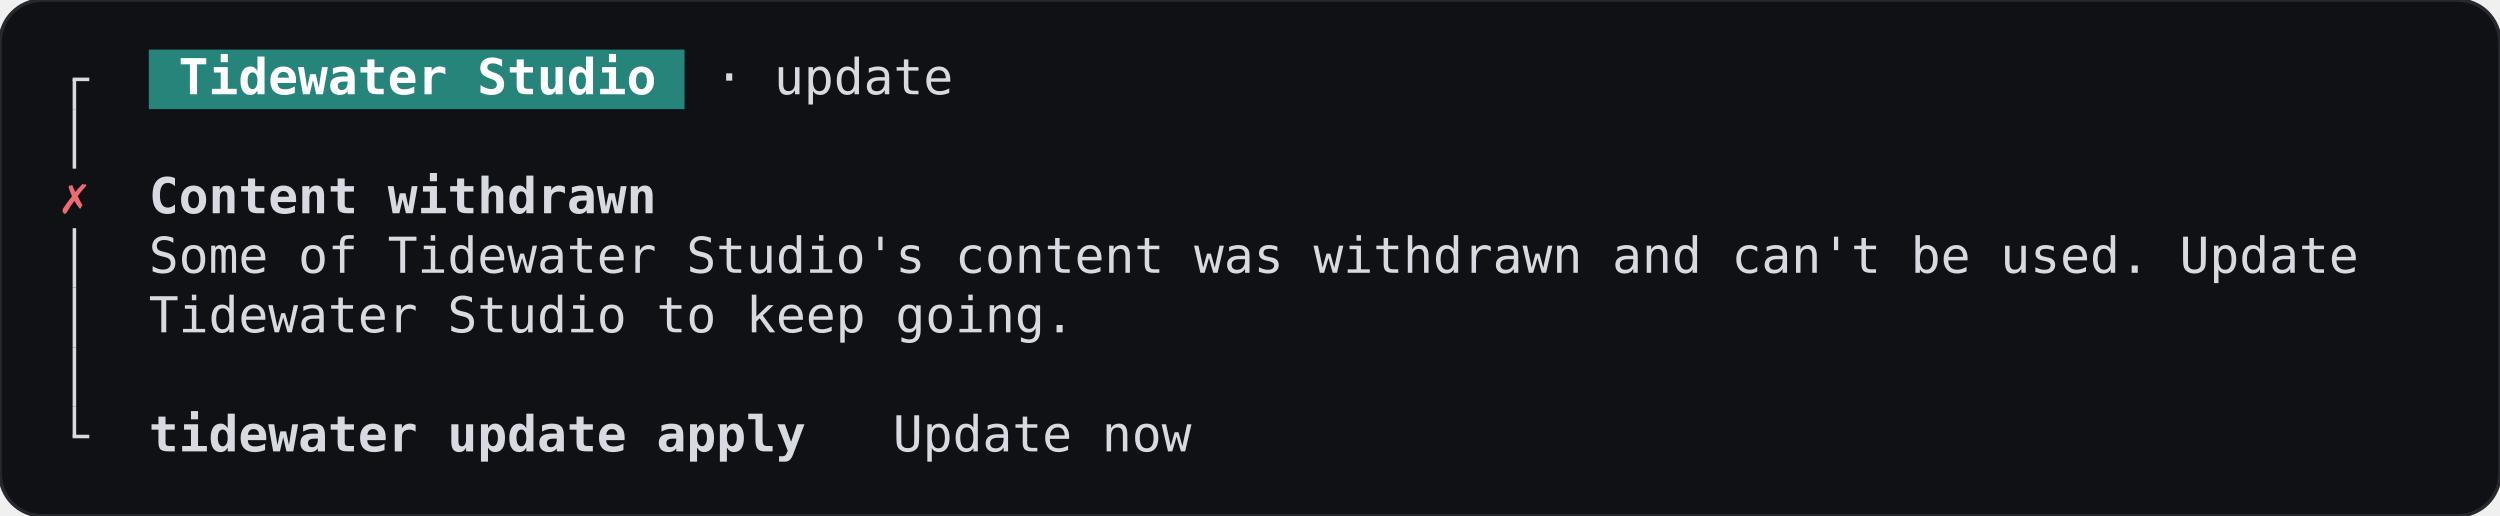
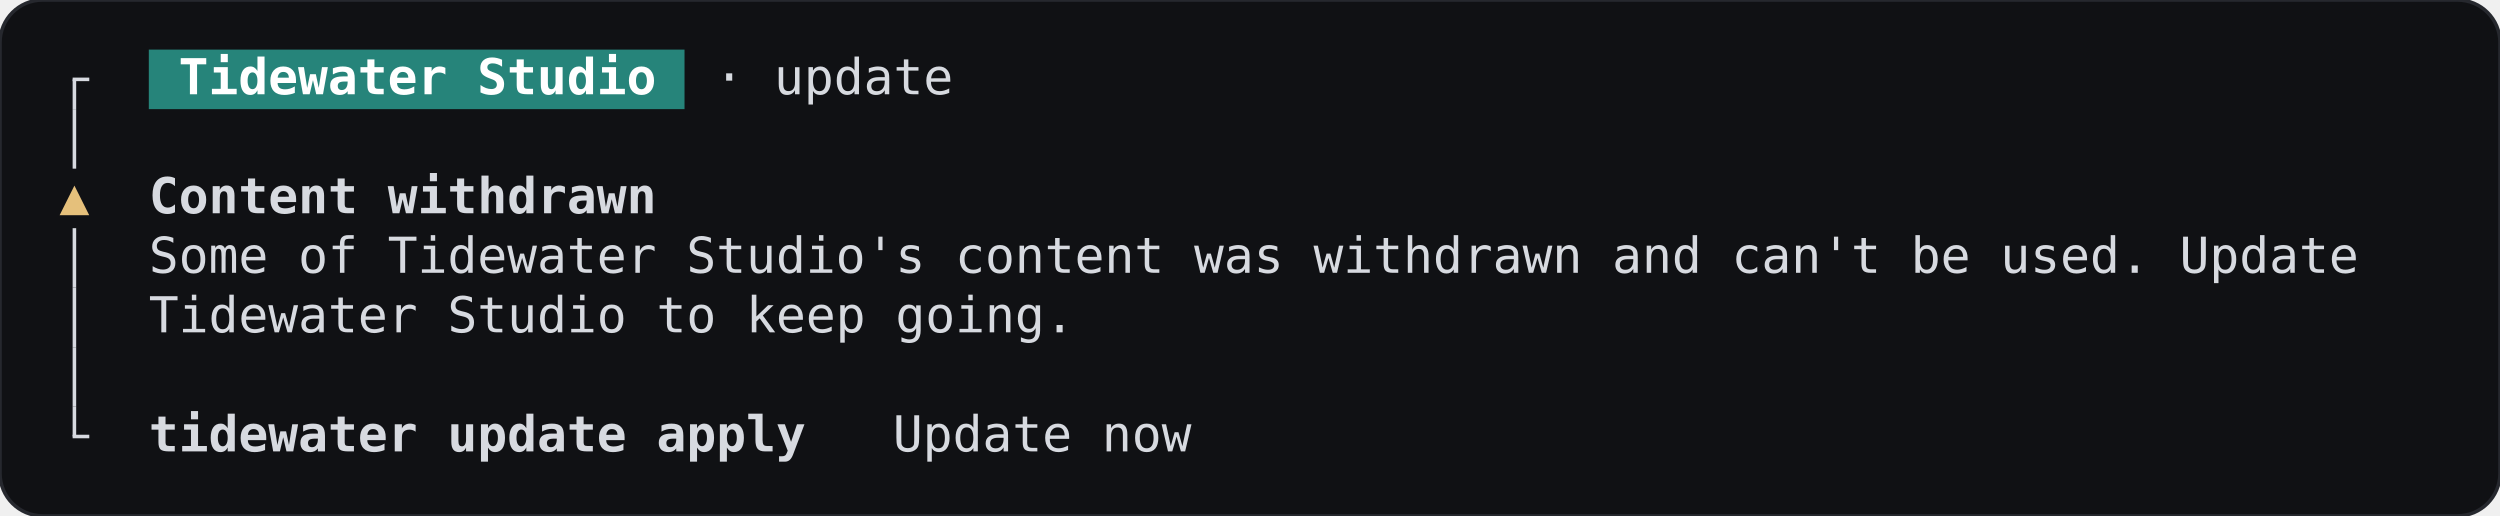
<svg xmlns="http://www.w3.org/2000/svg" width="705.6" height="145.6" viewBox="0 0 705.6 145.6" role="img" aria-label="UpdatePrompt, revoked-required-content, terminal, dark theme">
  <rect width="705.6" height="145.6" rx="12" fill="#101114" stroke="#26282e" />
  <g font-family="JetBrains Mono, ui-monospace, monospace" font-size="14" xml:space="preserve">
    <rect x="42" y="14" width="151.2" height="16.8" fill="#26847a" />
    <rect x="20.5" y="22.4" width="1" height="8.4" fill="#d7dae0" />
    <rect x="20.5" y="21.9" width="4.7" height="1" fill="#d7dae0" />
    <text x="50.4" y="26.6" textLength="134.4" lengthAdjust="spacingAndGlyphs" fill="#ffffff" font-weight="600">Tidewater Studio</text>
    <text x="201.6" y="26.6" textLength="67.2" lengthAdjust="spacingAndGlyphs" fill="#d7dae0">· update</text>
    <rect x="20.5" y="30.8" width="1" height="16.8" fill="#d7dae0" />
-     <text x="21" y="60.2" text-anchor="middle" fill="#ef6b73">✗</text>
+     <text x="21" y="60.2" text-anchor="middle" fill="#e5c07b">▲</text>
    <text x="42" y="60.2" textLength="142.8" lengthAdjust="spacingAndGlyphs" fill="#d7dae0" font-weight="600">Content withdrawn</text>
    <rect x="20.5" y="64.4" width="1" height="16.8" fill="#d7dae0" />
    <text x="42" y="77" textLength="621.6" lengthAdjust="spacingAndGlyphs" fill="#d7dae0">Some of Tidewater Studio's content was withdrawn and can't be used. Update</text>
    <rect x="20.5" y="81.2" width="1" height="16.8" fill="#d7dae0" />
    <text x="42" y="93.8" textLength="260.4" lengthAdjust="spacingAndGlyphs" fill="#d7dae0">Tidewater Studio to keep going.</text>
    <rect x="20.5" y="98" width="1" height="16.8" fill="#d7dae0" />
    <rect x="20.5" y="114.8" width="1" height="8.4" fill="#d7dae0" />
    <rect x="20.5" y="122.7" width="4.7" height="1" fill="#d7dae0" />
    <text x="42" y="127.4" textLength="184.8" lengthAdjust="spacingAndGlyphs" fill="#d7dae0" font-weight="600">tidewater update apply</text>
    <text x="252" y="127.4" textLength="84" lengthAdjust="spacingAndGlyphs" fill="#d7dae0">Update now</text>
  </g>
</svg>
